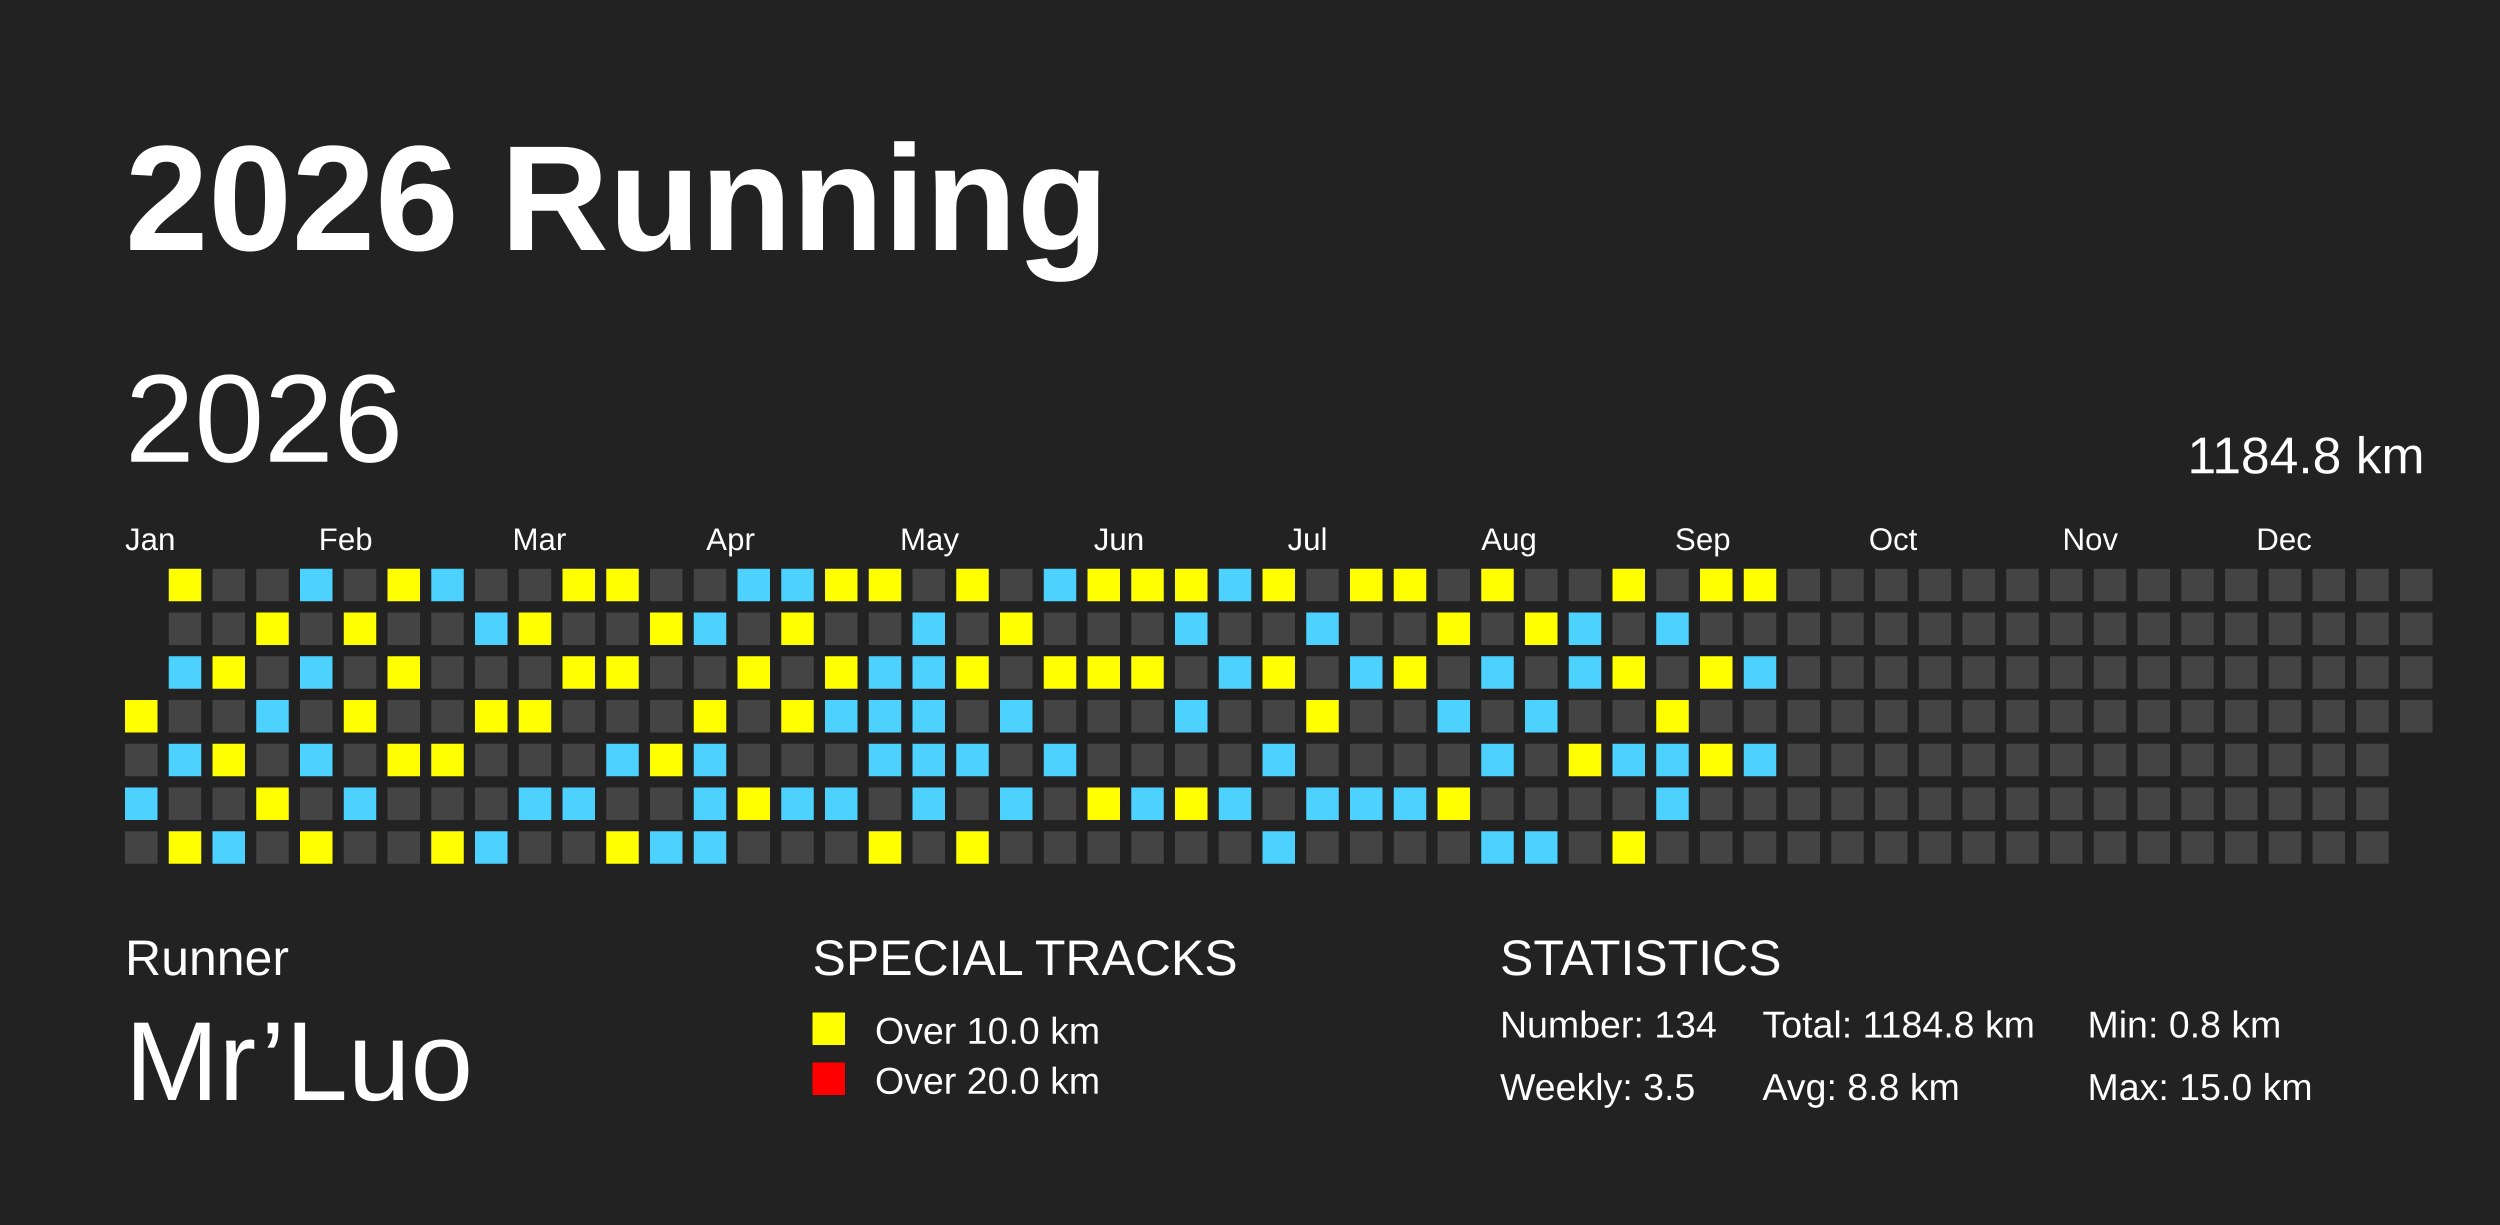
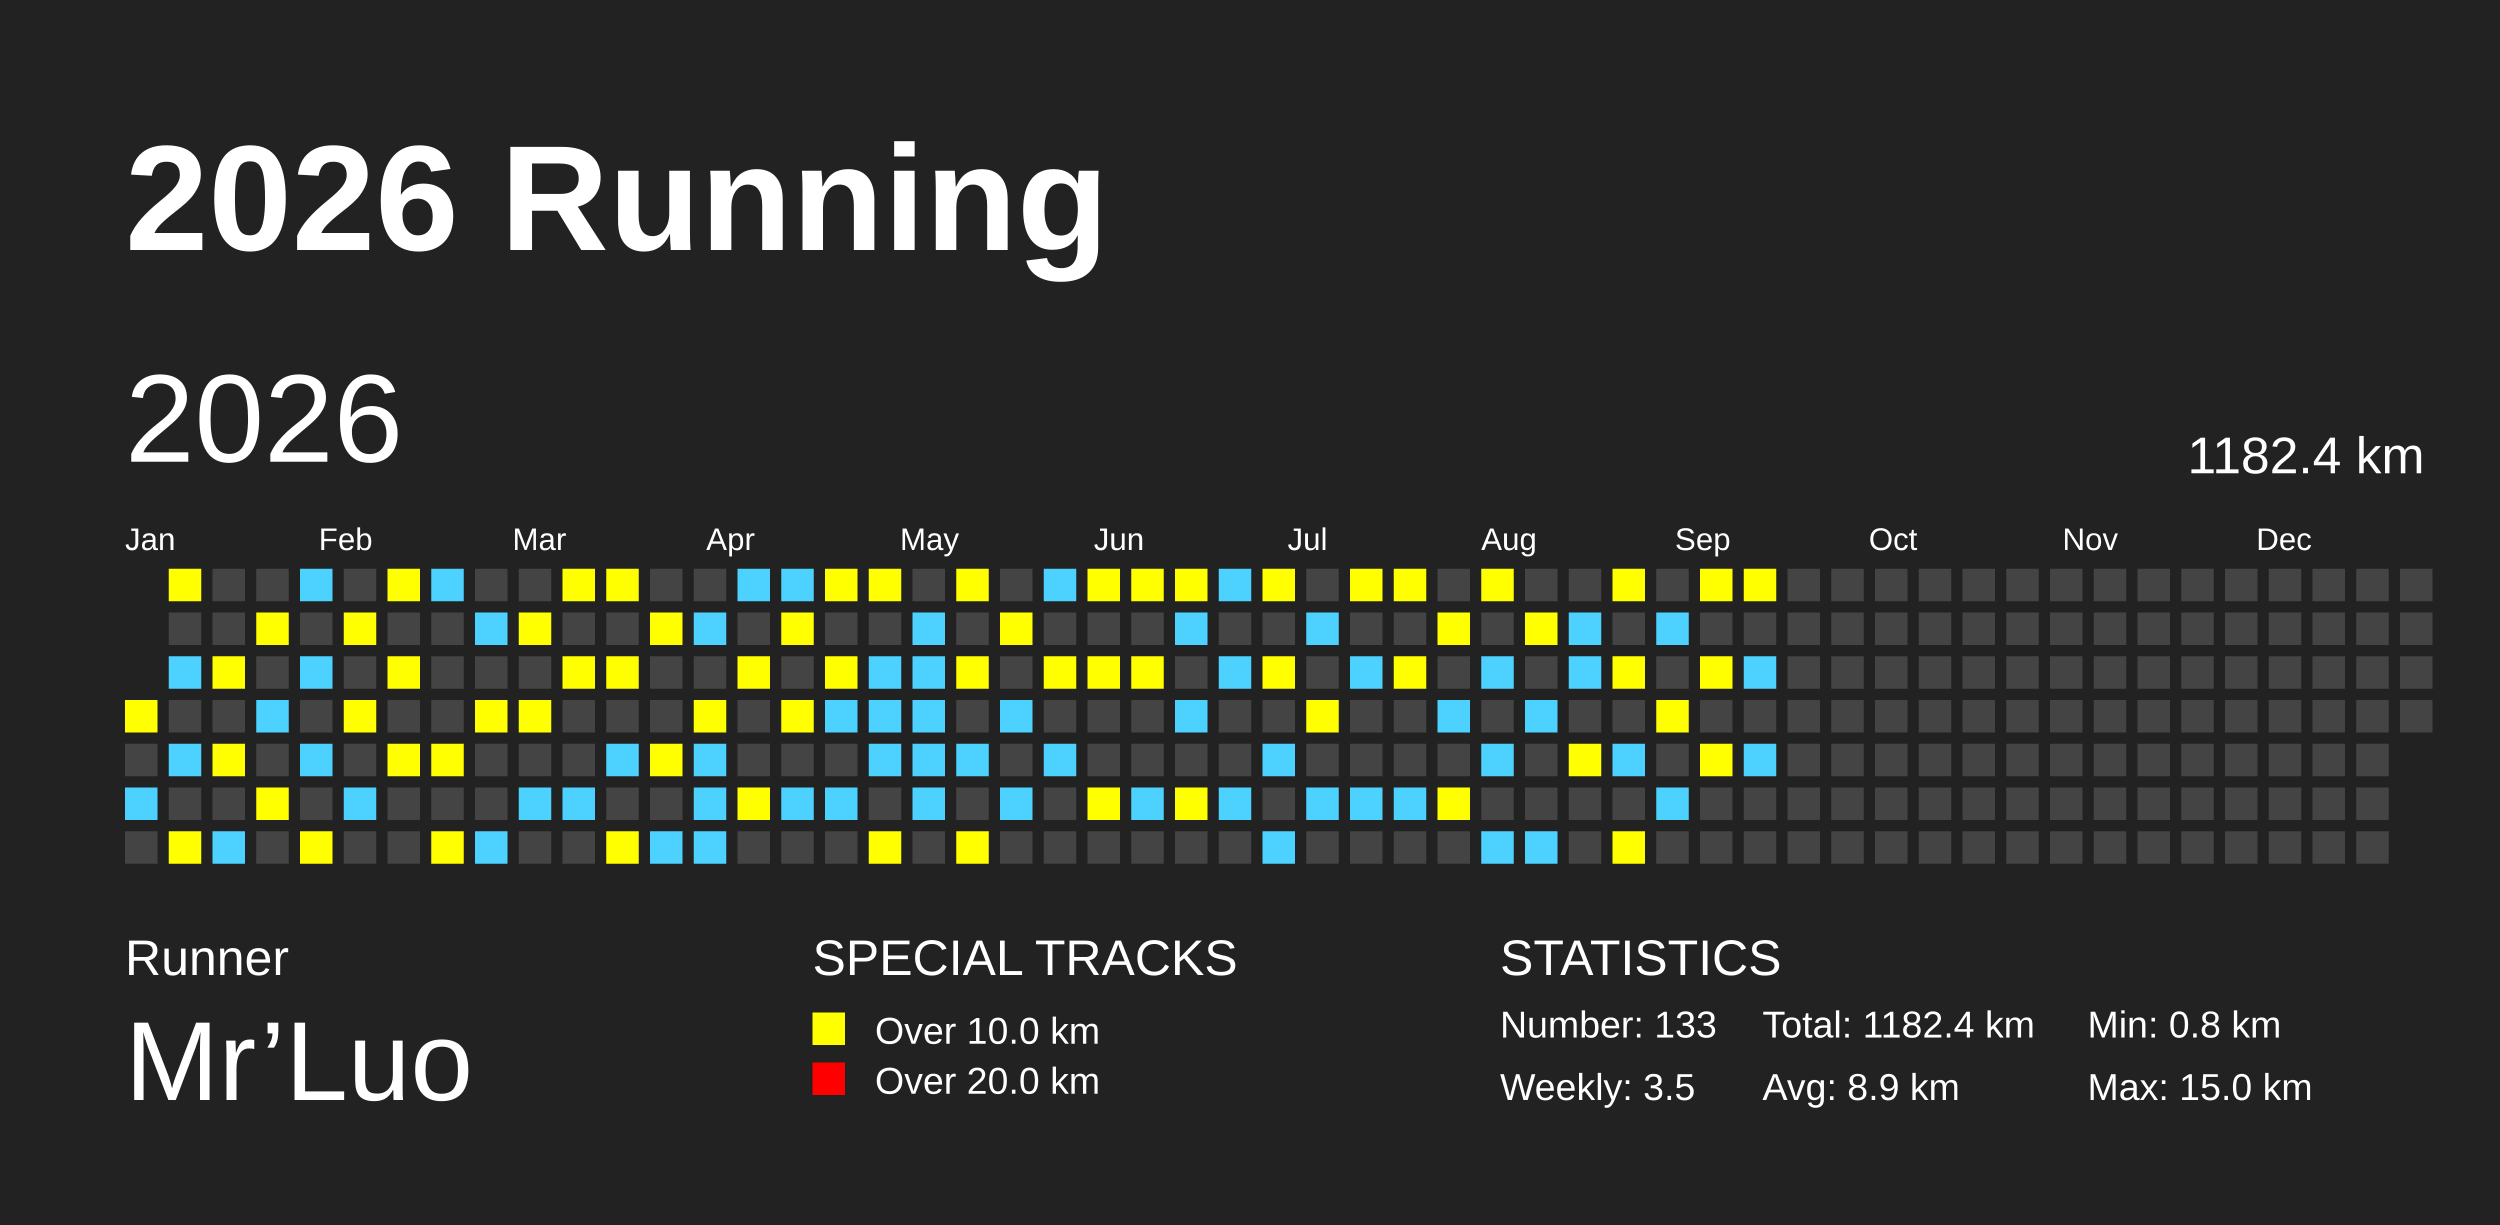
<svg xmlns="http://www.w3.org/2000/svg" baseProfile="full" height="98mm" version="1.1" viewBox="0,0,200,98" width="200mm">
  <defs />
  <rect fill="#222222" height="98" width="200" x="0" y="0" />
  <text fill="#FFFFFF" style="font-size:12px; font-family:Arial; font-weight:bold;" x="10" y="20">2026 Running</text>
  <text fill="#FFFFFF" style="font-size:4px; font-family:Arial" x="10" y="78">Runner</text>
  <text fill="#FFFFFF" style="font-size:9px; font-family:Arial" x="10" y="88">Mr’Luo</text>
  <text fill="#FFFFFF" style="font-size:4px; font-family:Arial" x="65" y="78">SPECIAL TRACKS</text>
  <rect fill="yellow" height="2.6" width="2.6" x="65" y="81" />
  <text fill="#FFFFFF" style="font-size:3px; font-family:Arial" x="70" y="83.5">Over 10.0 km</text>
  <rect fill="red" height="2.6" width="2.6" x="65" y="85" />
  <text fill="#FFFFFF" style="font-size:3px; font-family:Arial" x="70" y="87.5">Over 20.0 km</text>
  <text fill="#FFFFFF" style="font-size:4px; font-family:Arial" x="120" y="78">STATISTICS</text>
-   <text fill="#FFFFFF" style="font-size:3px; font-family:Arial" x="120" y="83">Number: 134</text>
+   <text fill="#FFFFFF" style="font-size:3px; font-family:Arial" x="120" y="83">Number: 133</text>
  <text fill="#FFFFFF" style="font-size:3px; font-family:Arial" x="120" y="88">Weekly: 3.5</text>
-   <text fill="#FFFFFF" style="font-size:3px; font-family:Arial" x="141" y="83">Total: 1184.8 km</text>
-   <text fill="#FFFFFF" style="font-size:3px; font-family:Arial" x="141" y="88">Avg: 8.8 km</text>
+   <text fill="#FFFFFF" style="font-size:3px; font-family:Arial" x="141" y="83">Total: 1182.4 km</text>
+   <text fill="#FFFFFF" style="font-size:3px; font-family:Arial" x="141" y="88">Avg: 8.9 km</text>
  <text fill="#FFFFFF" style="font-size:3px; font-family:Arial" x="167" y="83">Min: 0.8 km</text>
  <text fill="#FFFFFF" style="font-size:3px; font-family:Arial" x="167" y="88">Max: 15.0 km</text>
  <text dominant-baseline="hanging" fill="#FFFFFF" style="font-size:10.0px; font-family:Arial;" x="10" y="30">2026</text>
-   <text dominant-baseline="hanging" fill="#FFFFFF" style="font-size:4.125px; font-family:Arial;" x="175" y="35">1184.8 km</text>
+   <text dominant-baseline="hanging" fill="#FFFFFF" style="font-size:4.125px; font-family:Arial;" x="175" y="35">1182.4 km</text>
  <text fill="#FFFFFF" style="font-size:2.5px; font-family:Arial" x="10.0" y="44">Jan</text>
  <text fill="#FFFFFF" style="font-size:2.5px; font-family:Arial" x="25.5" y="44">Feb</text>
  <text fill="#FFFFFF" style="font-size:2.5px; font-family:Arial" x="41.0" y="44">Mar</text>
  <text fill="#FFFFFF" style="font-size:2.5px; font-family:Arial" x="56.5" y="44">Apr</text>
  <text fill="#FFFFFF" style="font-size:2.5px; font-family:Arial" x="72.0" y="44">May</text>
  <text fill="#FFFFFF" style="font-size:2.5px; font-family:Arial" x="87.5" y="44">Jun</text>
  <text fill="#FFFFFF" style="font-size:2.5px; font-family:Arial" x="103.0" y="44">Jul</text>
  <text fill="#FFFFFF" style="font-size:2.5px; font-family:Arial" x="118.5" y="44">Aug</text>
  <text fill="#FFFFFF" style="font-size:2.5px; font-family:Arial" x="134.0" y="44">Sep</text>
  <text fill="#FFFFFF" style="font-size:2.5px; font-family:Arial" x="149.5" y="44">Oct</text>
  <text fill="#FFFFFF" style="font-size:2.5px; font-family:Arial" x="165.0" y="44">Nov</text>
  <text fill="#FFFFFF" style="font-size:2.5px; font-family:Arial" x="180.5" y="44">Dec</text>
  <rect fill="yellow" height="2.6" width="2.6" x="10.0" y="56.0" />
  <rect fill="#444444" height="2.6" width="2.6" x="10.0" y="59.5" />
  <rect fill="#4DD2FF" height="2.6" width="2.6" x="10.0" y="63.0" />
  <rect fill="#444444" height="2.6" width="2.6" x="10.0" y="66.5" />
  <rect fill="yellow" height="2.6" width="2.6" x="13.5" y="45.5" />
  <rect fill="#444444" height="2.6" width="2.6" x="13.5" y="49.0" />
  <rect fill="#4DD2FF" height="2.6" width="2.6" x="13.5" y="52.5" />
  <rect fill="#444444" height="2.6" width="2.6" x="13.5" y="56.0" />
  <rect fill="#4DD2FF" height="2.6" width="2.6" x="13.5" y="59.5" />
  <rect fill="#444444" height="2.6" width="2.6" x="13.5" y="63.0" />
  <rect fill="yellow" height="2.6" width="2.6" x="13.5" y="66.5" />
  <rect fill="#444444" height="2.6" width="2.6" x="17.0" y="45.5" />
  <rect fill="#444444" height="2.6" width="2.6" x="17.0" y="49.0" />
  <rect fill="yellow" height="2.6" width="2.6" x="17.0" y="52.5" />
  <rect fill="#444444" height="2.6" width="2.6" x="17.0" y="56.0" />
  <rect fill="yellow" height="2.6" width="2.6" x="17.0" y="59.5" />
  <rect fill="#444444" height="2.6" width="2.6" x="17.0" y="63.0" />
  <rect fill="#4DD2FF" height="2.6" width="2.6" x="17.0" y="66.5" />
  <rect fill="#444444" height="2.6" width="2.6" x="20.5" y="45.5" />
  <rect fill="yellow" height="2.6" width="2.6" x="20.5" y="49.0" />
  <rect fill="#444444" height="2.6" width="2.6" x="20.5" y="52.5" />
  <rect fill="#4DD2FF" height="2.6" width="2.6" x="20.5" y="56.0" />
  <rect fill="#444444" height="2.6" width="2.6" x="20.5" y="59.5" />
  <rect fill="yellow" height="2.6" width="2.6" x="20.5" y="63.0" />
  <rect fill="#444444" height="2.6" width="2.6" x="20.5" y="66.5" />
  <rect fill="#4DD2FF" height="2.6" width="2.6" x="24.0" y="45.5" />
  <rect fill="#444444" height="2.6" width="2.6" x="24.0" y="49.0" />
  <rect fill="#4DD2FF" height="2.6" width="2.6" x="24.0" y="52.5" />
  <rect fill="#444444" height="2.6" width="2.6" x="24.0" y="56.0" />
  <rect fill="#4DD2FF" height="2.6" width="2.6" x="24.0" y="59.5" />
  <rect fill="#444444" height="2.6" width="2.6" x="24.0" y="63.0" />
  <rect fill="yellow" height="2.6" width="2.6" x="24.0" y="66.5" />
  <rect fill="#444444" height="2.6" width="2.6" x="27.5" y="45.5" />
  <rect fill="yellow" height="2.6" width="2.6" x="27.5" y="49.0" />
  <rect fill="#444444" height="2.6" width="2.6" x="27.5" y="52.5" />
  <rect fill="yellow" height="2.6" width="2.6" x="27.5" y="56.0" />
  <rect fill="#444444" height="2.6" width="2.6" x="27.5" y="59.5" />
  <rect fill="#4DD2FF" height="2.6" width="2.6" x="27.5" y="63.0" />
  <rect fill="#444444" height="2.6" width="2.6" x="27.5" y="66.5" />
  <rect fill="yellow" height="2.6" width="2.6" x="31.0" y="45.5" />
  <rect fill="#444444" height="2.6" width="2.6" x="31.0" y="49.0" />
  <rect fill="yellow" height="2.6" width="2.6" x="31.0" y="52.5" />
  <rect fill="#444444" height="2.6" width="2.6" x="31.0" y="56.0" />
  <rect fill="yellow" height="2.6" width="2.6" x="31.0" y="59.5" />
  <rect fill="#444444" height="2.6" width="2.6" x="31.0" y="63.0" />
  <rect fill="#444444" height="2.6" width="2.6" x="31.0" y="66.5" />
  <rect fill="#4DD2FF" height="2.6" width="2.6" x="34.5" y="45.5" />
  <rect fill="#444444" height="2.6" width="2.6" x="34.5" y="49.0" />
  <rect fill="#444444" height="2.6" width="2.6" x="34.5" y="52.5" />
  <rect fill="#444444" height="2.6" width="2.6" x="34.5" y="56.0" />
  <rect fill="yellow" height="2.6" width="2.6" x="34.5" y="59.5" />
  <rect fill="#444444" height="2.6" width="2.6" x="34.5" y="63.0" />
  <rect fill="yellow" height="2.6" width="2.6" x="34.5" y="66.5" />
  <rect fill="#444444" height="2.6" width="2.6" x="38.0" y="45.5" />
  <rect fill="#4DD2FF" height="2.6" width="2.6" x="38.0" y="49.0" />
  <rect fill="#444444" height="2.6" width="2.6" x="38.0" y="52.5" />
  <rect fill="yellow" height="2.6" width="2.6" x="38.0" y="56.0" />
  <rect fill="#444444" height="2.6" width="2.6" x="38.0" y="59.5" />
  <rect fill="#444444" height="2.6" width="2.6" x="38.0" y="63.0" />
  <rect fill="#4DD2FF" height="2.6" width="2.6" x="38.0" y="66.5" />
  <rect fill="#444444" height="2.6" width="2.6" x="41.5" y="45.5" />
  <rect fill="yellow" height="2.6" width="2.6" x="41.5" y="49.0" />
  <rect fill="#444444" height="2.6" width="2.6" x="41.5" y="52.5" />
  <rect fill="yellow" height="2.6" width="2.6" x="41.5" y="56.0" />
  <rect fill="#444444" height="2.6" width="2.6" x="41.5" y="59.5" />
  <rect fill="#4DD2FF" height="2.6" width="2.6" x="41.5" y="63.0" />
  <rect fill="#444444" height="2.6" width="2.6" x="41.5" y="66.5" />
  <rect fill="yellow" height="2.6" width="2.6" x="45.0" y="45.5" />
  <rect fill="#444444" height="2.6" width="2.6" x="45.0" y="49.0" />
  <rect fill="yellow" height="2.6" width="2.6" x="45.0" y="52.5" />
  <rect fill="#444444" height="2.6" width="2.6" x="45.0" y="56.0" />
  <rect fill="#444444" height="2.6" width="2.6" x="45.0" y="59.5" />
  <rect fill="#4DD2FF" height="2.6" width="2.6" x="45.0" y="63.0" />
  <rect fill="#444444" height="2.6" width="2.6" x="45.0" y="66.5" />
  <rect fill="yellow" height="2.6" width="2.6" x="48.5" y="45.5" />
  <rect fill="#444444" height="2.6" width="2.6" x="48.5" y="49.0" />
  <rect fill="yellow" height="2.6" width="2.6" x="48.5" y="52.5" />
  <rect fill="#444444" height="2.6" width="2.6" x="48.5" y="56.0" />
  <rect fill="#4DD2FF" height="2.6" width="2.6" x="48.5" y="59.5" />
  <rect fill="#444444" height="2.6" width="2.6" x="48.5" y="63.0" />
  <rect fill="yellow" height="2.6" width="2.6" x="48.5" y="66.5" />
  <rect fill="#444444" height="2.6" width="2.6" x="52.0" y="45.5" />
  <rect fill="yellow" height="2.6" width="2.6" x="52.0" y="49.0" />
  <rect fill="#444444" height="2.6" width="2.6" x="52.0" y="52.5" />
  <rect fill="#444444" height="2.6" width="2.6" x="52.0" y="56.0" />
  <rect fill="yellow" height="2.6" width="2.6" x="52.0" y="59.5" />
  <rect fill="#444444" height="2.6" width="2.6" x="52.0" y="63.0" />
  <rect fill="#4DD2FF" height="2.6" width="2.6" x="52.0" y="66.5" />
  <rect fill="#444444" height="2.6" width="2.6" x="55.5" y="45.5" />
  <rect fill="#4DD2FF" height="2.6" width="2.6" x="55.5" y="49.0" />
  <rect fill="#444444" height="2.6" width="2.6" x="55.5" y="52.5" />
  <rect fill="yellow" height="2.6" width="2.6" x="55.5" y="56.0" />
  <rect fill="#4DD2FF" height="2.6" width="2.6" x="55.5" y="59.5" />
  <rect fill="#4DD2FF" height="2.6" width="2.6" x="55.5" y="63.0" />
  <rect fill="#4DD2FF" height="2.6" width="2.6" x="55.5" y="66.5" />
  <rect fill="#4DD2FF" height="2.6" width="2.6" x="59.0" y="45.5" />
  <rect fill="#444444" height="2.6" width="2.6" x="59.0" y="49.0" />
  <rect fill="yellow" height="2.6" width="2.6" x="59.0" y="52.5" />
  <rect fill="#444444" height="2.6" width="2.6" x="59.0" y="56.0" />
  <rect fill="#444444" height="2.6" width="2.6" x="59.0" y="59.5" />
  <rect fill="yellow" height="2.6" width="2.6" x="59.0" y="63.0" />
  <rect fill="#444444" height="2.6" width="2.6" x="59.0" y="66.5" />
  <rect fill="#4DD2FF" height="2.6" width="2.6" x="62.5" y="45.5" />
  <rect fill="yellow" height="2.6" width="2.6" x="62.5" y="49.0" />
  <rect fill="#444444" height="2.6" width="2.6" x="62.5" y="52.5" />
  <rect fill="yellow" height="2.6" width="2.6" x="62.5" y="56.0" />
  <rect fill="#444444" height="2.6" width="2.6" x="62.5" y="59.5" />
  <rect fill="#4DD2FF" height="2.6" width="2.6" x="62.5" y="63.0" />
  <rect fill="#444444" height="2.6" width="2.6" x="62.5" y="66.5" />
  <rect fill="yellow" height="2.6" width="2.6" x="66.0" y="45.5" />
  <rect fill="#444444" height="2.6" width="2.6" x="66.0" y="49.0" />
  <rect fill="yellow" height="2.6" width="2.6" x="66.0" y="52.5" />
  <rect fill="#4DD2FF" height="2.6" width="2.6" x="66.0" y="56.0" />
  <rect fill="#444444" height="2.6" width="2.6" x="66.0" y="59.5" />
  <rect fill="#4DD2FF" height="2.6" width="2.6" x="66.0" y="63.0" />
  <rect fill="#444444" height="2.6" width="2.6" x="66.0" y="66.5" />
  <rect fill="yellow" height="2.6" width="2.6" x="69.5" y="45.5" />
  <rect fill="#444444" height="2.6" width="2.6" x="69.5" y="49.0" />
  <rect fill="#4DD2FF" height="2.6" width="2.6" x="69.5" y="52.5" />
  <rect fill="#4DD2FF" height="2.6" width="2.6" x="69.5" y="56.0" />
  <rect fill="#4DD2FF" height="2.6" width="2.6" x="69.5" y="59.5" />
  <rect fill="#444444" height="2.6" width="2.6" x="69.5" y="63.0" />
  <rect fill="yellow" height="2.6" width="2.6" x="69.5" y="66.5" />
  <rect fill="#444444" height="2.6" width="2.6" x="73.0" y="45.5" />
  <rect fill="#4DD2FF" height="2.6" width="2.6" x="73.0" y="49.0" />
  <rect fill="#4DD2FF" height="2.6" width="2.6" x="73.0" y="52.5" />
  <rect fill="#4DD2FF" height="2.6" width="2.6" x="73.0" y="56.0" />
  <rect fill="#4DD2FF" height="2.6" width="2.6" x="73.0" y="59.5" />
  <rect fill="#4DD2FF" height="2.6" width="2.6" x="73.0" y="63.0" />
  <rect fill="#444444" height="2.6" width="2.6" x="73.0" y="66.5" />
  <rect fill="yellow" height="2.6" width="2.6" x="76.5" y="45.5" />
  <rect fill="#444444" height="2.6" width="2.6" x="76.5" y="49.0" />
  <rect fill="yellow" height="2.6" width="2.6" x="76.5" y="52.5" />
  <rect fill="#444444" height="2.6" width="2.6" x="76.5" y="56.0" />
  <rect fill="#4DD2FF" height="2.6" width="2.6" x="76.5" y="59.5" />
  <rect fill="#444444" height="2.6" width="2.6" x="76.5" y="63.0" />
  <rect fill="yellow" height="2.6" width="2.6" x="76.5" y="66.5" />
  <rect fill="#444444" height="2.6" width="2.6" x="80.0" y="45.5" />
  <rect fill="yellow" height="2.6" width="2.6" x="80.0" y="49.0" />
  <rect fill="#444444" height="2.6" width="2.6" x="80.0" y="52.5" />
  <rect fill="#4DD2FF" height="2.6" width="2.6" x="80.0" y="56.0" />
  <rect fill="#444444" height="2.6" width="2.6" x="80.0" y="59.5" />
  <rect fill="#4DD2FF" height="2.6" width="2.6" x="80.0" y="63.0" />
  <rect fill="#444444" height="2.6" width="2.6" x="80.0" y="66.5" />
  <rect fill="#4DD2FF" height="2.6" width="2.6" x="83.5" y="45.5" />
  <rect fill="#444444" height="2.6" width="2.6" x="83.5" y="49.0" />
  <rect fill="yellow" height="2.6" width="2.6" x="83.5" y="52.5" />
  <rect fill="#444444" height="2.6" width="2.6" x="83.5" y="56.0" />
  <rect fill="#4DD2FF" height="2.6" width="2.6" x="83.5" y="59.5" />
  <rect fill="#444444" height="2.6" width="2.6" x="83.5" y="63.0" />
  <rect fill="#444444" height="2.6" width="2.6" x="83.5" y="66.5" />
  <rect fill="yellow" height="2.6" width="2.6" x="87.0" y="45.5" />
  <rect fill="#444444" height="2.6" width="2.6" x="87.0" y="49.0" />
  <rect fill="yellow" height="2.6" width="2.6" x="87.0" y="52.5" />
  <rect fill="#444444" height="2.6" width="2.6" x="87.0" y="56.0" />
  <rect fill="#444444" height="2.6" width="2.6" x="87.0" y="59.5" />
  <rect fill="yellow" height="2.6" width="2.6" x="87.0" y="63.0" />
  <rect fill="#444444" height="2.6" width="2.6" x="87.0" y="66.5" />
  <rect fill="yellow" height="2.6" width="2.6" x="90.5" y="45.5" />
  <rect fill="#444444" height="2.6" width="2.6" x="90.5" y="49.0" />
  <rect fill="yellow" height="2.6" width="2.6" x="90.5" y="52.5" />
  <rect fill="#444444" height="2.6" width="2.6" x="90.5" y="56.0" />
  <rect fill="#444444" height="2.6" width="2.6" x="90.5" y="59.5" />
  <rect fill="#4DD2FF" height="2.6" width="2.6" x="90.5" y="63.0" />
  <rect fill="#444444" height="2.6" width="2.6" x="90.5" y="66.5" />
  <rect fill="yellow" height="2.6" width="2.6" x="94.0" y="45.5" />
  <rect fill="#4DD2FF" height="2.6" width="2.6" x="94.0" y="49.0" />
  <rect fill="#444444" height="2.6" width="2.6" x="94.0" y="52.5" />
  <rect fill="#4DD2FF" height="2.6" width="2.6" x="94.0" y="56.0" />
  <rect fill="#444444" height="2.6" width="2.6" x="94.0" y="59.5" />
  <rect fill="yellow" height="2.6" width="2.6" x="94.0" y="63.0" />
  <rect fill="#444444" height="2.6" width="2.6" x="94.0" y="66.5" />
  <rect fill="#4DD2FF" height="2.6" width="2.6" x="97.5" y="45.5" />
  <rect fill="#444444" height="2.6" width="2.6" x="97.5" y="49.0" />
  <rect fill="#4DD2FF" height="2.6" width="2.6" x="97.5" y="52.5" />
  <rect fill="#444444" height="2.6" width="2.6" x="97.5" y="56.0" />
  <rect fill="#444444" height="2.6" width="2.6" x="97.5" y="59.5" />
  <rect fill="#4DD2FF" height="2.6" width="2.6" x="97.5" y="63.0" />
  <rect fill="#444444" height="2.6" width="2.6" x="97.5" y="66.5" />
  <rect fill="yellow" height="2.6" width="2.6" x="101.0" y="45.5" />
  <rect fill="#444444" height="2.6" width="2.6" x="101.0" y="49.0" />
  <rect fill="yellow" height="2.6" width="2.6" x="101.0" y="52.5" />
  <rect fill="#444444" height="2.6" width="2.6" x="101.0" y="56.0" />
  <rect fill="#4DD2FF" height="2.6" width="2.6" x="101.0" y="59.5" />
  <rect fill="#444444" height="2.6" width="2.6" x="101.0" y="63.0" />
  <rect fill="#4DD2FF" height="2.6" width="2.6" x="101.0" y="66.5" />
  <rect fill="#444444" height="2.6" width="2.6" x="104.5" y="45.5" />
  <rect fill="#4DD2FF" height="2.6" width="2.6" x="104.5" y="49.0" />
  <rect fill="#444444" height="2.6" width="2.6" x="104.5" y="52.5" />
  <rect fill="yellow" height="2.6" width="2.6" x="104.5" y="56.0" />
  <rect fill="#444444" height="2.6" width="2.6" x="104.5" y="59.5" />
  <rect fill="#4DD2FF" height="2.6" width="2.6" x="104.5" y="63.0" />
  <rect fill="#444444" height="2.6" width="2.6" x="104.5" y="66.5" />
  <rect fill="yellow" height="2.6" width="2.6" x="108.0" y="45.5" />
  <rect fill="#444444" height="2.6" width="2.6" x="108.0" y="49.0" />
  <rect fill="#4DD2FF" height="2.6" width="2.6" x="108.0" y="52.5" />
  <rect fill="#444444" height="2.6" width="2.6" x="108.0" y="56.0" />
  <rect fill="#444444" height="2.6" width="2.6" x="108.0" y="59.5" />
  <rect fill="#4DD2FF" height="2.6" width="2.6" x="108.0" y="63.0" />
  <rect fill="#444444" height="2.6" width="2.6" x="108.0" y="66.5" />
  <rect fill="yellow" height="2.6" width="2.6" x="111.5" y="45.5" />
  <rect fill="#444444" height="2.6" width="2.6" x="111.5" y="49.0" />
  <rect fill="yellow" height="2.6" width="2.6" x="111.5" y="52.5" />
  <rect fill="#444444" height="2.6" width="2.6" x="111.5" y="56.0" />
  <rect fill="#444444" height="2.6" width="2.6" x="111.5" y="59.5" />
  <rect fill="#4DD2FF" height="2.6" width="2.6" x="111.5" y="63.0" />
  <rect fill="#444444" height="2.6" width="2.6" x="111.5" y="66.5" />
  <rect fill="#444444" height="2.6" width="2.6" x="115.0" y="45.5" />
  <rect fill="yellow" height="2.6" width="2.6" x="115.0" y="49.0" />
  <rect fill="#444444" height="2.6" width="2.6" x="115.0" y="52.5" />
  <rect fill="#4DD2FF" height="2.6" width="2.6" x="115.0" y="56.0" />
  <rect fill="#444444" height="2.6" width="2.6" x="115.0" y="59.5" />
  <rect fill="yellow" height="2.6" width="2.6" x="115.0" y="63.0" />
  <rect fill="#444444" height="2.6" width="2.6" x="115.0" y="66.5" />
  <rect fill="yellow" height="2.6" width="2.6" x="118.5" y="45.5" />
  <rect fill="#444444" height="2.6" width="2.6" x="118.5" y="49.0" />
  <rect fill="#4DD2FF" height="2.6" width="2.6" x="118.5" y="52.5" />
  <rect fill="#444444" height="2.6" width="2.6" x="118.5" y="56.0" />
  <rect fill="#4DD2FF" height="2.6" width="2.6" x="118.5" y="59.5" />
  <rect fill="#444444" height="2.6" width="2.6" x="118.5" y="63.0" />
  <rect fill="#4DD2FF" height="2.6" width="2.6" x="118.5" y="66.5" />
  <rect fill="#444444" height="2.6" width="2.6" x="122.0" y="45.5" />
  <rect fill="yellow" height="2.6" width="2.6" x="122.0" y="49.0" />
  <rect fill="#444444" height="2.6" width="2.6" x="122.0" y="52.5" />
  <rect fill="#4DD2FF" height="2.6" width="2.6" x="122.0" y="56.0" />
  <rect fill="#444444" height="2.6" width="2.6" x="122.0" y="59.5" />
  <rect fill="#444444" height="2.6" width="2.6" x="122.0" y="63.0" />
  <rect fill="#4DD2FF" height="2.6" width="2.6" x="122.0" y="66.5" />
  <rect fill="#444444" height="2.6" width="2.6" x="125.5" y="45.5" />
  <rect fill="#4DD2FF" height="2.6" width="2.6" x="125.5" y="49.0" />
  <rect fill="#4DD2FF" height="2.6" width="2.6" x="125.5" y="52.5" />
  <rect fill="#444444" height="2.6" width="2.6" x="125.5" y="56.0" />
  <rect fill="yellow" height="2.6" width="2.6" x="125.5" y="59.5" />
  <rect fill="#444444" height="2.6" width="2.6" x="125.5" y="63.0" />
  <rect fill="#444444" height="2.6" width="2.6" x="125.5" y="66.5" />
  <rect fill="yellow" height="2.6" width="2.6" x="129.0" y="45.5" />
  <rect fill="#444444" height="2.6" width="2.6" x="129.0" y="49.0" />
  <rect fill="yellow" height="2.6" width="2.6" x="129.0" y="52.5" />
  <rect fill="#444444" height="2.6" width="2.6" x="129.0" y="56.0" />
  <rect fill="#4DD2FF" height="2.6" width="2.6" x="129.0" y="59.5" />
  <rect fill="#444444" height="2.6" width="2.6" x="129.0" y="63.0" />
  <rect fill="yellow" height="2.6" width="2.6" x="129.0" y="66.5" />
  <rect fill="#444444" height="2.6" width="2.6" x="132.5" y="45.5" />
  <rect fill="#4DD2FF" height="2.6" width="2.6" x="132.5" y="49.0" />
  <rect fill="#444444" height="2.6" width="2.6" x="132.5" y="52.5" />
  <rect fill="yellow" height="2.6" width="2.6" x="132.5" y="56.0" />
-   <rect fill="#4DD2FF" height="2.6" width="2.6" x="132.5" y="59.5" />
+   <rect fill="#444444" height="2.6" width="2.6" x="132.5" y="59.5" />
  <rect fill="#4DD2FF" height="2.6" width="2.6" x="132.5" y="63.0" />
  <rect fill="#444444" height="2.6" width="2.6" x="132.5" y="66.5" />
  <rect fill="yellow" height="2.6" width="2.6" x="136.0" y="45.5" />
  <rect fill="#444444" height="2.6" width="2.6" x="136.0" y="49.0" />
  <rect fill="yellow" height="2.6" width="2.6" x="136.0" y="52.5" />
  <rect fill="#444444" height="2.6" width="2.6" x="136.0" y="56.0" />
  <rect fill="yellow" height="2.6" width="2.6" x="136.0" y="59.5" />
  <rect fill="#444444" height="2.6" width="2.6" x="136.0" y="63.0" />
  <rect fill="#444444" height="2.6" width="2.6" x="136.0" y="66.5" />
  <rect fill="yellow" height="2.6" width="2.6" x="139.5" y="45.5" />
  <rect fill="#444444" height="2.6" width="2.6" x="139.5" y="49.0" />
  <rect fill="#4DD2FF" height="2.6" width="2.6" x="139.5" y="52.5" />
  <rect fill="#444444" height="2.6" width="2.6" x="139.5" y="56.0" />
  <rect fill="#4DD2FF" height="2.6" width="2.6" x="139.5" y="59.5" />
  <rect fill="#444444" height="2.6" width="2.6" x="139.5" y="63.0" />
  <rect fill="#444444" height="2.6" width="2.6" x="139.5" y="66.5" />
  <rect fill="#444444" height="2.6" width="2.6" x="143.0" y="45.5" />
  <rect fill="#444444" height="2.6" width="2.6" x="143.0" y="49.0" />
  <rect fill="#444444" height="2.6" width="2.6" x="143.0" y="52.5" />
  <rect fill="#444444" height="2.6" width="2.6" x="143.0" y="56.0" />
  <rect fill="#444444" height="2.6" width="2.6" x="143.0" y="59.5" />
  <rect fill="#444444" height="2.6" width="2.6" x="143.0" y="63.0" />
  <rect fill="#444444" height="2.6" width="2.6" x="143.0" y="66.5" />
  <rect fill="#444444" height="2.6" width="2.6" x="146.5" y="45.5" />
  <rect fill="#444444" height="2.6" width="2.6" x="146.5" y="49.0" />
  <rect fill="#444444" height="2.6" width="2.6" x="146.5" y="52.5" />
  <rect fill="#444444" height="2.6" width="2.6" x="146.5" y="56.0" />
  <rect fill="#444444" height="2.6" width="2.6" x="146.5" y="59.5" />
  <rect fill="#444444" height="2.6" width="2.6" x="146.5" y="63.0" />
  <rect fill="#444444" height="2.6" width="2.6" x="146.5" y="66.5" />
  <rect fill="#444444" height="2.6" width="2.6" x="150.0" y="45.5" />
  <rect fill="#444444" height="2.6" width="2.6" x="150.0" y="49.0" />
  <rect fill="#444444" height="2.6" width="2.6" x="150.0" y="52.5" />
  <rect fill="#444444" height="2.6" width="2.6" x="150.0" y="56.0" />
  <rect fill="#444444" height="2.6" width="2.6" x="150.0" y="59.5" />
  <rect fill="#444444" height="2.6" width="2.6" x="150.0" y="63.0" />
  <rect fill="#444444" height="2.6" width="2.6" x="150.0" y="66.5" />
  <rect fill="#444444" height="2.6" width="2.6" x="153.5" y="45.5" />
  <rect fill="#444444" height="2.6" width="2.6" x="153.5" y="49.0" />
  <rect fill="#444444" height="2.6" width="2.6" x="153.5" y="52.5" />
  <rect fill="#444444" height="2.6" width="2.6" x="153.5" y="56.0" />
  <rect fill="#444444" height="2.6" width="2.6" x="153.5" y="59.5" />
  <rect fill="#444444" height="2.6" width="2.6" x="153.5" y="63.0" />
  <rect fill="#444444" height="2.6" width="2.6" x="153.5" y="66.5" />
  <rect fill="#444444" height="2.6" width="2.6" x="157.0" y="45.5" />
  <rect fill="#444444" height="2.6" width="2.6" x="157.0" y="49.0" />
  <rect fill="#444444" height="2.6" width="2.6" x="157.0" y="52.5" />
  <rect fill="#444444" height="2.6" width="2.6" x="157.0" y="56.0" />
  <rect fill="#444444" height="2.6" width="2.6" x="157.0" y="59.5" />
  <rect fill="#444444" height="2.6" width="2.6" x="157.0" y="63.0" />
  <rect fill="#444444" height="2.6" width="2.6" x="157.0" y="66.5" />
  <rect fill="#444444" height="2.6" width="2.6" x="160.5" y="45.5" />
  <rect fill="#444444" height="2.6" width="2.6" x="160.5" y="49.0" />
  <rect fill="#444444" height="2.6" width="2.6" x="160.5" y="52.5" />
  <rect fill="#444444" height="2.6" width="2.6" x="160.5" y="56.0" />
  <rect fill="#444444" height="2.6" width="2.6" x="160.5" y="59.5" />
  <rect fill="#444444" height="2.6" width="2.6" x="160.5" y="63.0" />
  <rect fill="#444444" height="2.6" width="2.6" x="160.5" y="66.5" />
  <rect fill="#444444" height="2.6" width="2.6" x="164.0" y="45.5" />
  <rect fill="#444444" height="2.6" width="2.6" x="164.0" y="49.0" />
  <rect fill="#444444" height="2.6" width="2.6" x="164.0" y="52.5" />
  <rect fill="#444444" height="2.6" width="2.6" x="164.0" y="56.0" />
  <rect fill="#444444" height="2.6" width="2.6" x="164.0" y="59.5" />
  <rect fill="#444444" height="2.6" width="2.6" x="164.0" y="63.0" />
  <rect fill="#444444" height="2.6" width="2.6" x="164.0" y="66.5" />
  <rect fill="#444444" height="2.6" width="2.6" x="167.5" y="45.5" />
  <rect fill="#444444" height="2.6" width="2.6" x="167.5" y="49.0" />
  <rect fill="#444444" height="2.6" width="2.6" x="167.5" y="52.5" />
  <rect fill="#444444" height="2.6" width="2.6" x="167.5" y="56.0" />
  <rect fill="#444444" height="2.6" width="2.6" x="167.5" y="59.5" />
  <rect fill="#444444" height="2.6" width="2.6" x="167.5" y="63.0" />
  <rect fill="#444444" height="2.6" width="2.6" x="167.5" y="66.5" />
  <rect fill="#444444" height="2.6" width="2.6" x="171.0" y="45.5" />
  <rect fill="#444444" height="2.6" width="2.6" x="171.0" y="49.0" />
  <rect fill="#444444" height="2.6" width="2.6" x="171.0" y="52.5" />
  <rect fill="#444444" height="2.6" width="2.6" x="171.0" y="56.0" />
  <rect fill="#444444" height="2.6" width="2.6" x="171.0" y="59.5" />
  <rect fill="#444444" height="2.6" width="2.6" x="171.0" y="63.0" />
  <rect fill="#444444" height="2.6" width="2.6" x="171.0" y="66.5" />
  <rect fill="#444444" height="2.6" width="2.6" x="174.5" y="45.5" />
  <rect fill="#444444" height="2.6" width="2.6" x="174.5" y="49.0" />
  <rect fill="#444444" height="2.6" width="2.6" x="174.5" y="52.5" />
  <rect fill="#444444" height="2.6" width="2.6" x="174.5" y="56.0" />
  <rect fill="#444444" height="2.6" width="2.6" x="174.5" y="59.5" />
  <rect fill="#444444" height="2.6" width="2.6" x="174.5" y="63.0" />
  <rect fill="#444444" height="2.6" width="2.6" x="174.5" y="66.5" />
  <rect fill="#444444" height="2.6" width="2.6" x="178.0" y="45.5" />
  <rect fill="#444444" height="2.6" width="2.6" x="178.0" y="49.0" />
  <rect fill="#444444" height="2.6" width="2.6" x="178.0" y="52.5" />
  <rect fill="#444444" height="2.6" width="2.6" x="178.0" y="56.0" />
  <rect fill="#444444" height="2.6" width="2.6" x="178.0" y="59.5" />
  <rect fill="#444444" height="2.6" width="2.6" x="178.0" y="63.0" />
  <rect fill="#444444" height="2.6" width="2.6" x="178.0" y="66.5" />
  <rect fill="#444444" height="2.6" width="2.6" x="181.5" y="45.5" />
  <rect fill="#444444" height="2.6" width="2.6" x="181.5" y="49.0" />
  <rect fill="#444444" height="2.6" width="2.6" x="181.5" y="52.5" />
  <rect fill="#444444" height="2.6" width="2.6" x="181.5" y="56.0" />
  <rect fill="#444444" height="2.6" width="2.6" x="181.5" y="59.5" />
  <rect fill="#444444" height="2.6" width="2.6" x="181.5" y="63.0" />
  <rect fill="#444444" height="2.6" width="2.6" x="181.5" y="66.5" />
  <rect fill="#444444" height="2.6" width="2.6" x="185.0" y="45.5" />
  <rect fill="#444444" height="2.6" width="2.6" x="185.0" y="49.0" />
  <rect fill="#444444" height="2.6" width="2.6" x="185.0" y="52.5" />
  <rect fill="#444444" height="2.6" width="2.6" x="185.0" y="56.0" />
  <rect fill="#444444" height="2.6" width="2.6" x="185.0" y="59.5" />
  <rect fill="#444444" height="2.6" width="2.6" x="185.0" y="63.0" />
  <rect fill="#444444" height="2.6" width="2.6" x="185.0" y="66.5" />
  <rect fill="#444444" height="2.6" width="2.6" x="188.5" y="45.5" />
  <rect fill="#444444" height="2.6" width="2.6" x="188.5" y="49.0" />
  <rect fill="#444444" height="2.6" width="2.6" x="188.5" y="52.5" />
  <rect fill="#444444" height="2.6" width="2.6" x="188.5" y="56.0" />
  <rect fill="#444444" height="2.6" width="2.6" x="188.5" y="59.5" />
  <rect fill="#444444" height="2.6" width="2.6" x="188.5" y="63.0" />
  <rect fill="#444444" height="2.6" width="2.6" x="188.5" y="66.5" />
  <rect fill="#444444" height="2.6" width="2.6" x="192.0" y="45.5" />
  <rect fill="#444444" height="2.6" width="2.6" x="192.0" y="49.0" />
  <rect fill="#444444" height="2.6" width="2.6" x="192.0" y="52.5" />
  <rect fill="#444444" height="2.6" width="2.6" x="192.0" y="56.0" />
</svg>
